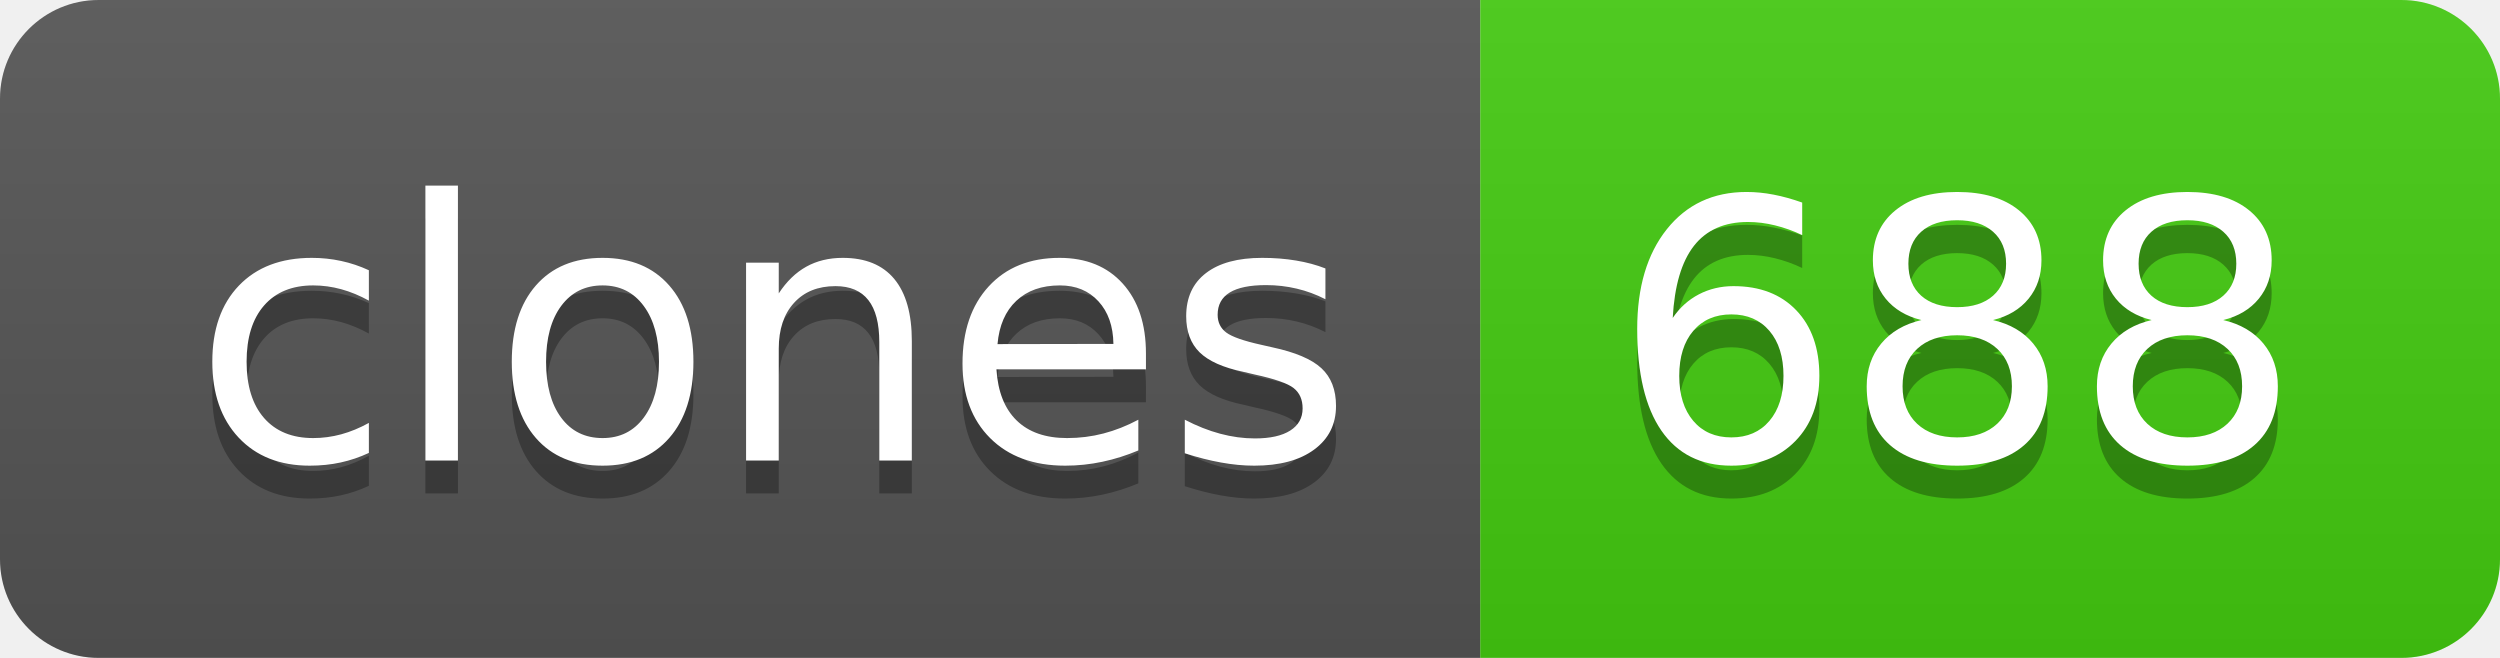
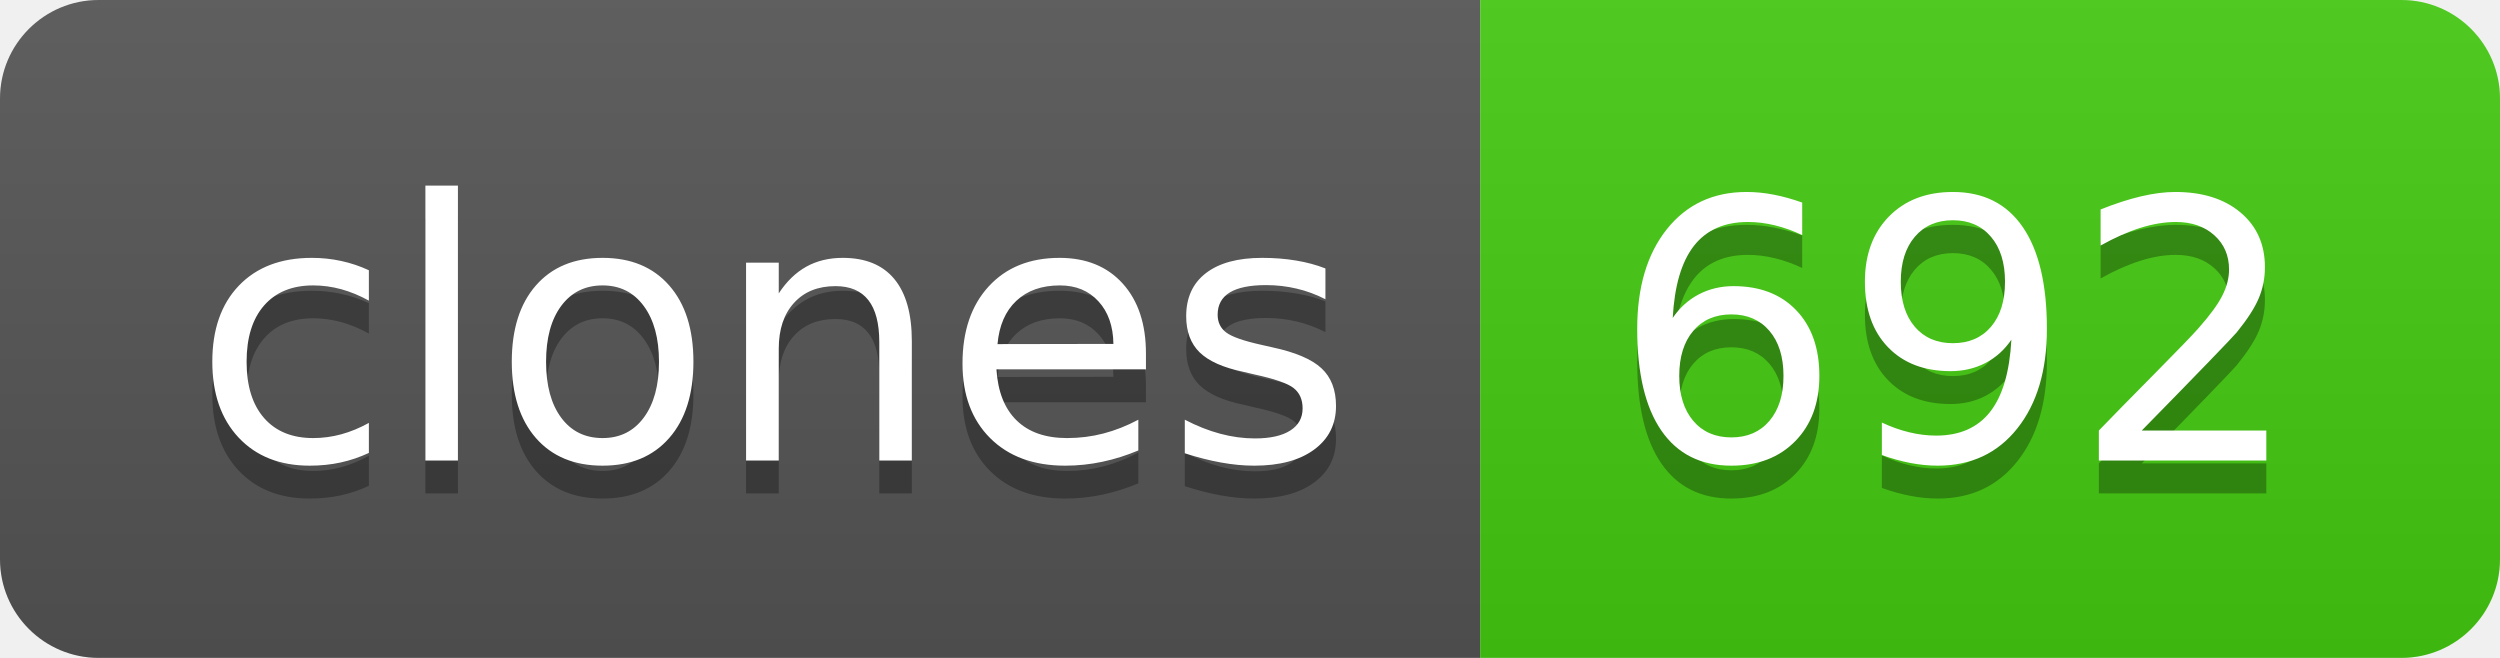
- <svg xmlns="http://www.w3.org/2000/svg" width="76" height="20" role="img" aria-label="clones: 688">
+ <svg xmlns="http://www.w3.org/2000/svg" width="76" height="20" role="img" aria-label="clones: 692">
  <linearGradient id="s" x2="0" y2="100%">
    <stop offset="0" stop-color="#bbb" stop-opacity=".1" />
    <stop offset="1" stop-opacity=".1" />
  </linearGradient>
  <clipPath id="r">
    <rect width="76" height="20" rx="3" fill="#fff" />
  </clipPath>
  <g clip-path="url(#r)">
    <rect width="45" height="20" fill="#555" />
    <rect x="45" width="31" height="20" fill="#4c1" />
    <rect width="76" height="20" fill="url(#s)" />
  </g>
  <g fill="#fff" text-anchor="middle" font-family="Verdana,Geneva,DejaVu Sans,sans-serif" text-rendering="geometricPrecision" font-size="110">
    <text aria-hidden="true" x="235" y="150" fill="#010101" fill-opacity=".3" transform="scale(.1)" textLength="350">clones</text>
    <text x="235" y="140" transform="scale(.1)" fill="#fff" textLength="350">clones</text>
-     <text aria-hidden="true" x="595" y="150" fill="#010101" fill-opacity=".3" transform="scale(.1)" textLength="210">688</text>
-     <text x="595" y="140" transform="scale(.1)" fill="#fff" textLength="210">688</text>
+     <text aria-hidden="true" x="595" y="150" fill="#010101" fill-opacity=".3" transform="scale(.1)" textLength="210">692</text>
+     <text x="595" y="140" transform="scale(.1)" fill="#fff" textLength="210">692</text>
  </g>
</svg>
